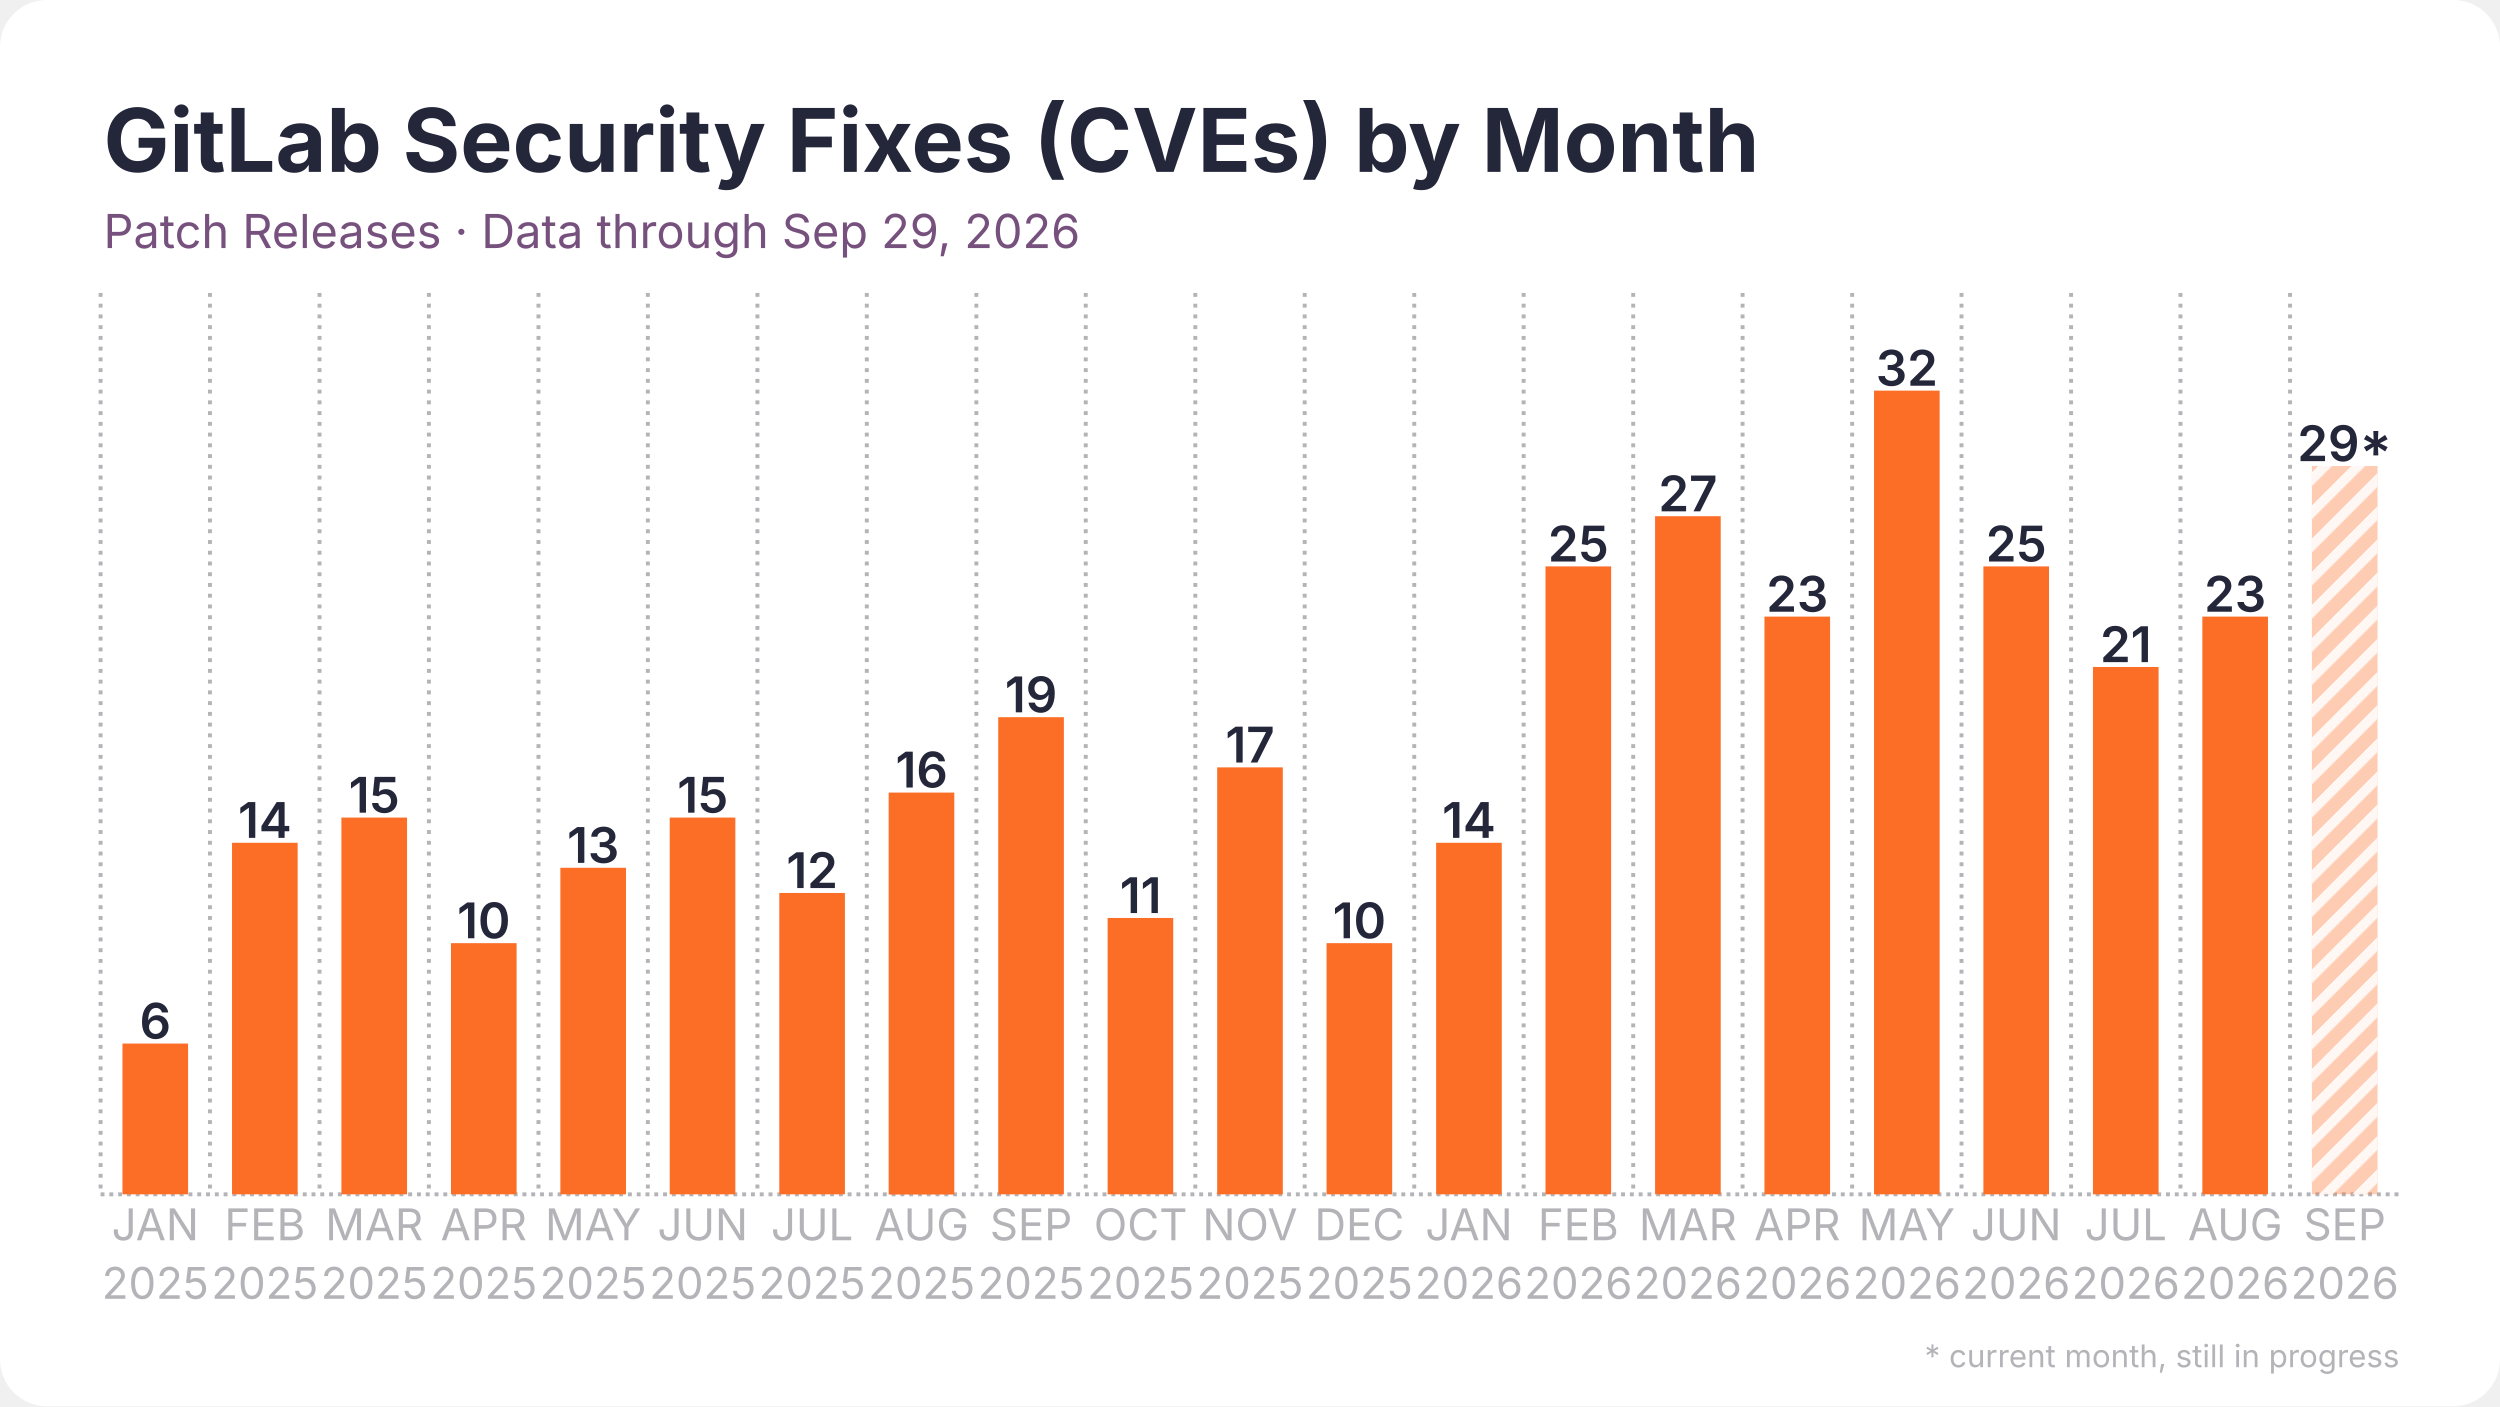
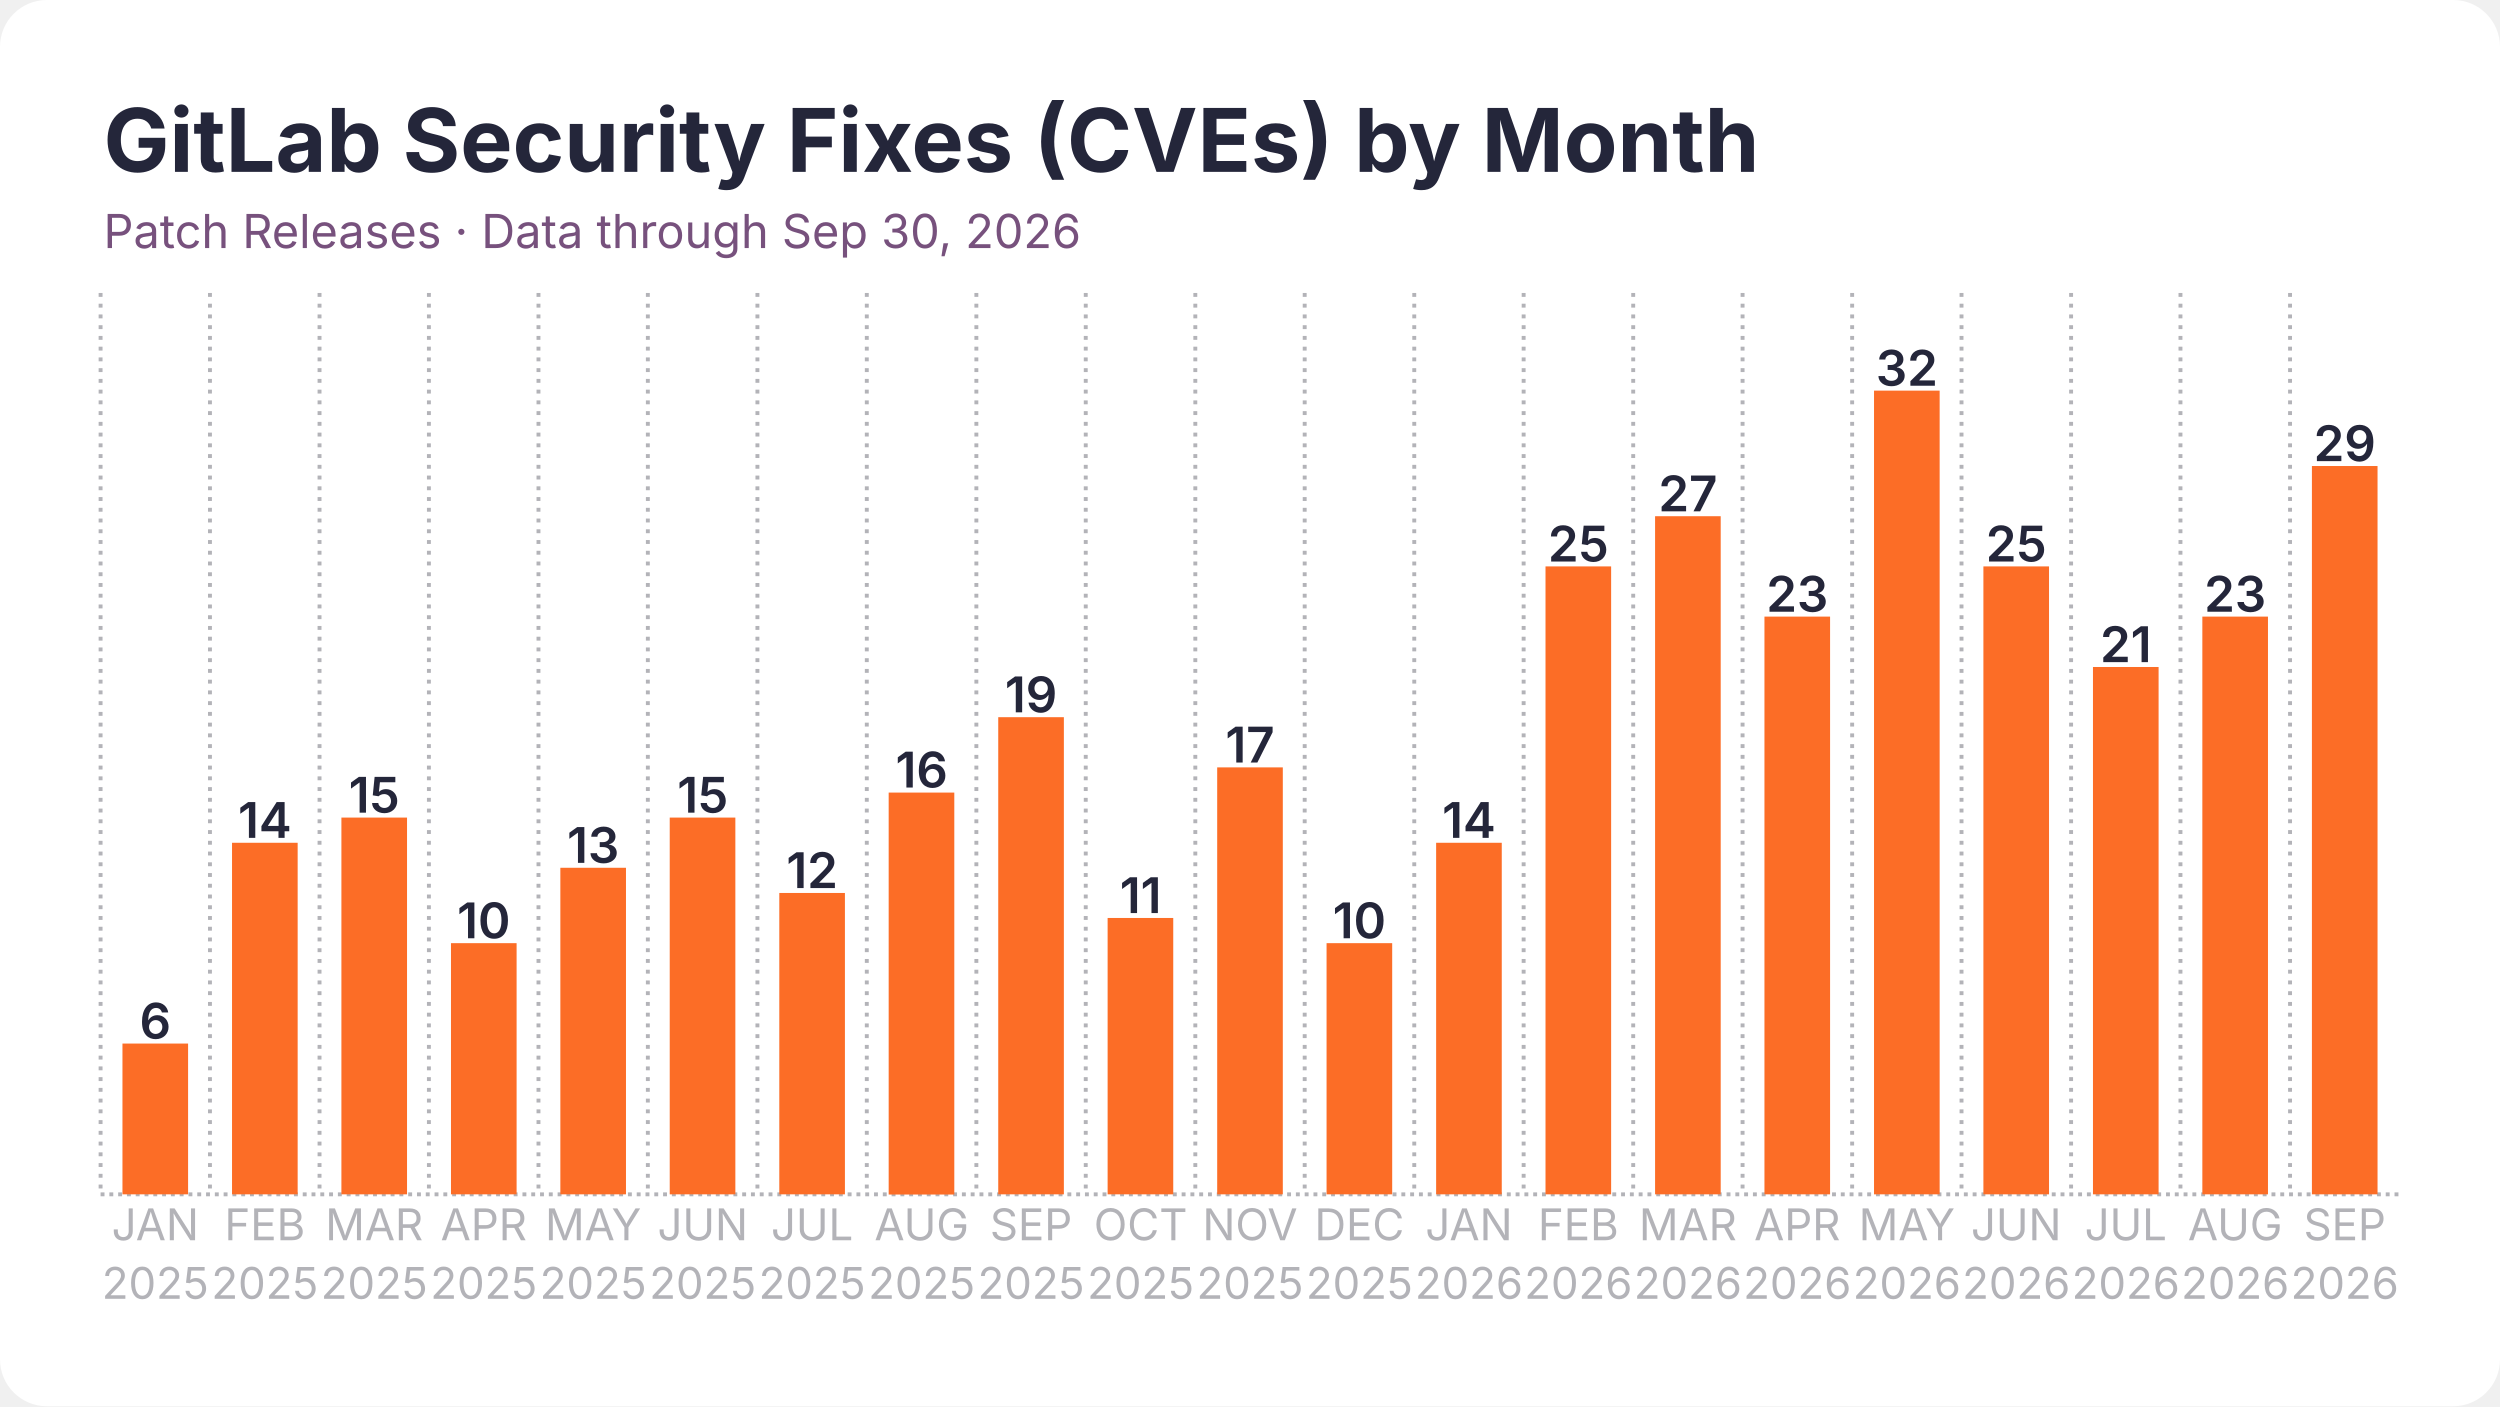
<svg xmlns="http://www.w3.org/2000/svg" width="1280" height="720" viewBox="0 0 1280 720">
  <rect width="1280" height="720" rx="24" fill="#ffffff" />
  <defs>
    <pattern id="stripes" width="12" height="12" patternUnits="userSpaceOnUse" patternTransform="rotate(45)">
      <rect width="12" height="12" fill="none" />
      <rect width="5" height="12" fill="#ffffff" opacity="0.85" />
    </pattern>
  </defs>
  <line x1="51.5" y1="611.5" x2="1228.5" y2="611.5" stroke="#b3b3b8" stroke-width="2" stroke-dasharray="2 2.5" />
  <line x1="51.5" y1="150.0" x2="51.5" y2="611.5" stroke="#b3b3b8" stroke-width="2" stroke-dasharray="2 3.5" />
  <line x1="107.5" y1="150.0" x2="107.5" y2="611.5" stroke="#b3b3b8" stroke-width="2" stroke-dasharray="2 3.5" />
  <line x1="163.6" y1="150.0" x2="163.6" y2="611.5" stroke="#b3b3b8" stroke-width="2" stroke-dasharray="2 3.5" />
  <line x1="219.6" y1="150.0" x2="219.6" y2="611.5" stroke="#b3b3b8" stroke-width="2" stroke-dasharray="2 3.5" />
  <line x1="275.7" y1="150.0" x2="275.7" y2="611.5" stroke="#b3b3b8" stroke-width="2" stroke-dasharray="2 3.5" />
  <line x1="331.7" y1="150.0" x2="331.7" y2="611.5" stroke="#b3b3b8" stroke-width="2" stroke-dasharray="2 3.5" />
  <line x1="387.8" y1="150.0" x2="387.8" y2="611.5" stroke="#b3b3b8" stroke-width="2" stroke-dasharray="2 3.5" />
  <line x1="443.8" y1="150.0" x2="443.8" y2="611.5" stroke="#b3b3b8" stroke-width="2" stroke-dasharray="2 3.5" />
  <line x1="499.9" y1="150.0" x2="499.9" y2="611.5" stroke="#b3b3b8" stroke-width="2" stroke-dasharray="2 3.5" />
  <line x1="555.9" y1="150.0" x2="555.9" y2="611.5" stroke="#b3b3b8" stroke-width="2" stroke-dasharray="2 3.5" />
  <line x1="612.0" y1="150.0" x2="612.0" y2="611.5" stroke="#b3b3b8" stroke-width="2" stroke-dasharray="2 3.5" />
  <line x1="668.0" y1="150.0" x2="668.0" y2="611.5" stroke="#b3b3b8" stroke-width="2" stroke-dasharray="2 3.5" />
  <line x1="724.1" y1="150.0" x2="724.1" y2="611.5" stroke="#b3b3b8" stroke-width="2" stroke-dasharray="2 3.5" />
  <line x1="780.1" y1="150.0" x2="780.1" y2="611.5" stroke="#b3b3b8" stroke-width="2" stroke-dasharray="2 3.5" />
  <line x1="836.2" y1="150.0" x2="836.2" y2="611.5" stroke="#b3b3b8" stroke-width="2" stroke-dasharray="2 3.5" />
  <line x1="892.2" y1="150.0" x2="892.2" y2="611.5" stroke="#b3b3b8" stroke-width="2" stroke-dasharray="2 3.5" />
  <line x1="948.3" y1="150.0" x2="948.3" y2="611.5" stroke="#b3b3b8" stroke-width="2" stroke-dasharray="2 3.5" />
  <line x1="1004.3" y1="150.0" x2="1004.3" y2="611.5" stroke="#b3b3b8" stroke-width="2" stroke-dasharray="2 3.5" />
  <line x1="1060.4" y1="150.0" x2="1060.4" y2="611.5" stroke="#b3b3b8" stroke-width="2" stroke-dasharray="2 3.5" />
  <line x1="1116.4" y1="150.0" x2="1116.4" y2="611.5" stroke="#b3b3b8" stroke-width="2" stroke-dasharray="2 3.5" />
  <line x1="1172.5" y1="150.0" x2="1172.5" y2="611.5" stroke="#b3b3b8" stroke-width="2" stroke-dasharray="2 3.5" />
  <rect x="62.7" y="534.3" width="33.6" height="77.2" fill="#fc6d26" />
  <text x="79.5" y="531.8" text-anchor="middle" font-family="Inter, Segoe UI, Helvetica, Arial, sans-serif" font-size="25.2" font-weight="600" fill="#24263a">6</text>
  <rect x="118.8" y="431.5" width="33.6" height="180.0" fill="#fc6d26" />
  <text x="135.6" y="429.0" text-anchor="middle" font-family="Inter, Segoe UI, Helvetica, Arial, sans-serif" font-size="25.2" font-weight="600" fill="#24263a">14</text>
  <rect x="174.8" y="418.6" width="33.6" height="192.9" fill="#fc6d26" />
  <text x="191.6" y="416.1" text-anchor="middle" font-family="Inter, Segoe UI, Helvetica, Arial, sans-serif" font-size="25.2" font-weight="600" fill="#24263a">15</text>
  <rect x="230.9" y="482.9" width="33.6" height="128.6" fill="#fc6d26" />
  <text x="247.7" y="480.4" text-anchor="middle" font-family="Inter, Segoe UI, Helvetica, Arial, sans-serif" font-size="25.2" font-weight="600" fill="#24263a">10</text>
  <rect x="286.9" y="444.3" width="33.6" height="167.2" fill="#fc6d26" />
  <text x="303.7" y="441.8" text-anchor="middle" font-family="Inter, Segoe UI, Helvetica, Arial, sans-serif" font-size="25.2" font-weight="600" fill="#24263a">13</text>
  <rect x="342.9" y="418.6" width="33.6" height="192.9" fill="#fc6d26" />
  <text x="359.8" y="416.1" text-anchor="middle" font-family="Inter, Segoe UI, Helvetica, Arial, sans-serif" font-size="25.2" font-weight="600" fill="#24263a">15</text>
  <rect x="399.0" y="457.2" width="33.6" height="154.3" fill="#fc6d26" />
  <text x="415.8" y="454.7" text-anchor="middle" font-family="Inter, Segoe UI, Helvetica, Arial, sans-serif" font-size="25.2" font-weight="600" fill="#24263a">12</text>
  <rect x="455.0" y="405.8" width="33.6" height="205.8" fill="#fc6d26" />
  <text x="471.9" y="403.2" text-anchor="middle" font-family="Inter, Segoe UI, Helvetica, Arial, sans-serif" font-size="25.2" font-weight="600" fill="#24263a">16</text>
  <rect x="511.1" y="367.2" width="33.6" height="244.3" fill="#fc6d26" />
  <text x="527.9" y="364.7" text-anchor="middle" font-family="Inter, Segoe UI, Helvetica, Arial, sans-serif" font-size="25.2" font-weight="600" fill="#24263a">19</text>
  <rect x="567.1" y="470.0" width="33.6" height="141.5" fill="#fc6d26" />
  <text x="584.0" y="467.5" text-anchor="middle" font-family="Inter, Segoe UI, Helvetica, Arial, sans-serif" font-size="25.2" font-weight="600" fill="#24263a">11</text>
  <rect x="623.2" y="392.9" width="33.6" height="218.6" fill="#fc6d26" />
  <text x="640.0" y="390.4" text-anchor="middle" font-family="Inter, Segoe UI, Helvetica, Arial, sans-serif" font-size="25.2" font-weight="600" fill="#24263a">17</text>
  <rect x="679.2" y="482.9" width="33.6" height="128.6" fill="#fc6d26" />
  <text x="696.0" y="480.4" text-anchor="middle" font-family="Inter, Segoe UI, Helvetica, Arial, sans-serif" font-size="25.2" font-weight="600" fill="#24263a">10</text>
  <rect x="735.3" y="431.5" width="33.6" height="180.0" fill="#fc6d26" />
  <text x="752.1" y="429.0" text-anchor="middle" font-family="Inter, Segoe UI, Helvetica, Arial, sans-serif" font-size="25.2" font-weight="600" fill="#24263a">14</text>
  <rect x="791.3" y="290.0" width="33.6" height="321.5" fill="#fc6d26" />
  <text x="808.1" y="287.5" text-anchor="middle" font-family="Inter, Segoe UI, Helvetica, Arial, sans-serif" font-size="25.2" font-weight="600" fill="#24263a">25</text>
  <rect x="847.4" y="264.3" width="33.6" height="347.2" fill="#fc6d26" />
  <text x="864.2" y="261.8" text-anchor="middle" font-family="Inter, Segoe UI, Helvetica, Arial, sans-serif" font-size="25.2" font-weight="600" fill="#24263a">27</text>
  <rect x="903.4" y="315.7" width="33.6" height="295.8" fill="#fc6d26" />
  <text x="920.2" y="313.2" text-anchor="middle" font-family="Inter, Segoe UI, Helvetica, Arial, sans-serif" font-size="25.2" font-weight="600" fill="#24263a">23</text>
  <rect x="959.5" y="200.0" width="33.6" height="411.5" fill="#fc6d26" />
  <text x="976.3" y="197.5" text-anchor="middle" font-family="Inter, Segoe UI, Helvetica, Arial, sans-serif" font-size="25.2" font-weight="600" fill="#24263a">32</text>
  <rect x="1015.5" y="290.0" width="33.6" height="321.5" fill="#fc6d26" />
  <text x="1032.3" y="287.5" text-anchor="middle" font-family="Inter, Segoe UI, Helvetica, Arial, sans-serif" font-size="25.2" font-weight="600" fill="#24263a">25</text>
  <rect x="1071.6" y="341.5" width="33.6" height="270.0" fill="#fc6d26" />
  <text x="1088.4" y="339.0" text-anchor="middle" font-family="Inter, Segoe UI, Helvetica, Arial, sans-serif" font-size="25.2" font-weight="600" fill="#24263a">21</text>
  <rect x="1127.6" y="315.7" width="33.6" height="295.8" fill="#fc6d26" />
  <text x="1144.4" y="313.2" text-anchor="middle" font-family="Inter, Segoe UI, Helvetica, Arial, sans-serif" font-size="25.2" font-weight="600" fill="#24263a">23</text>
-   <rect x="1183.7" y="238.6" width="33.6" height="372.9" fill="#fc6d26" opacity="0.35" />
-   <rect x="1183.7" y="238.6" width="33.6" height="372.9" fill="url(#stripes)" />
-   <text x="1200.5" y="236.1" text-anchor="middle" font-family="Inter, Segoe UI, Helvetica, Arial, sans-serif" font-size="25.2" font-weight="600" fill="#24263a">29*</text>
+   <rect x="1183.7" y="238.6" width="33.6" height="372.9" fill="#fc6d26" />
+   <text x="1200.5" y="236.1" text-anchor="middle" font-family="Inter, Segoe UI, Helvetica, Arial, sans-serif" font-size="25.2" font-weight="600" fill="#24263a">29</text>
  <text x="79.5" y="635" text-anchor="middle" font-family="Inter, Segoe UI, Helvetica, Arial, sans-serif" font-size="22.4" fill="#b3b3b8">JAN</text>
  <text x="79.5" y="665" text-anchor="middle" font-family="Inter, Segoe UI, Helvetica, Arial, sans-serif" font-size="22.4" fill="#b3b3b8">2025</text>
  <text x="135.6" y="635" text-anchor="middle" font-family="Inter, Segoe UI, Helvetica, Arial, sans-serif" font-size="22.4" fill="#b3b3b8">FEB</text>
  <text x="135.6" y="665" text-anchor="middle" font-family="Inter, Segoe UI, Helvetica, Arial, sans-serif" font-size="22.4" fill="#b3b3b8">2025</text>
  <text x="191.6" y="635" text-anchor="middle" font-family="Inter, Segoe UI, Helvetica, Arial, sans-serif" font-size="22.4" fill="#b3b3b8">MAR</text>
  <text x="191.6" y="665" text-anchor="middle" font-family="Inter, Segoe UI, Helvetica, Arial, sans-serif" font-size="22.4" fill="#b3b3b8">2025</text>
  <text x="247.7" y="635" text-anchor="middle" font-family="Inter, Segoe UI, Helvetica, Arial, sans-serif" font-size="22.4" fill="#b3b3b8">APR</text>
  <text x="247.7" y="665" text-anchor="middle" font-family="Inter, Segoe UI, Helvetica, Arial, sans-serif" font-size="22.4" fill="#b3b3b8">2025</text>
  <text x="303.7" y="635" text-anchor="middle" font-family="Inter, Segoe UI, Helvetica, Arial, sans-serif" font-size="22.4" fill="#b3b3b8">MAY</text>
  <text x="303.7" y="665" text-anchor="middle" font-family="Inter, Segoe UI, Helvetica, Arial, sans-serif" font-size="22.4" fill="#b3b3b8">2025</text>
  <text x="359.8" y="635" text-anchor="middle" font-family="Inter, Segoe UI, Helvetica, Arial, sans-serif" font-size="22.4" fill="#b3b3b8">JUN</text>
  <text x="359.8" y="665" text-anchor="middle" font-family="Inter, Segoe UI, Helvetica, Arial, sans-serif" font-size="22.4" fill="#b3b3b8">2025</text>
  <text x="415.8" y="635" text-anchor="middle" font-family="Inter, Segoe UI, Helvetica, Arial, sans-serif" font-size="22.4" fill="#b3b3b8">JUL</text>
  <text x="415.8" y="665" text-anchor="middle" font-family="Inter, Segoe UI, Helvetica, Arial, sans-serif" font-size="22.4" fill="#b3b3b8">2025</text>
  <text x="471.9" y="635" text-anchor="middle" font-family="Inter, Segoe UI, Helvetica, Arial, sans-serif" font-size="22.4" fill="#b3b3b8">AUG</text>
  <text x="471.9" y="665" text-anchor="middle" font-family="Inter, Segoe UI, Helvetica, Arial, sans-serif" font-size="22.4" fill="#b3b3b8">2025</text>
  <text x="527.9" y="635" text-anchor="middle" font-family="Inter, Segoe UI, Helvetica, Arial, sans-serif" font-size="22.4" fill="#b3b3b8">SEP</text>
  <text x="527.9" y="665" text-anchor="middle" font-family="Inter, Segoe UI, Helvetica, Arial, sans-serif" font-size="22.4" fill="#b3b3b8">2025</text>
  <text x="584.0" y="635" text-anchor="middle" font-family="Inter, Segoe UI, Helvetica, Arial, sans-serif" font-size="22.4" fill="#b3b3b8">OCT</text>
  <text x="584.0" y="665" text-anchor="middle" font-family="Inter, Segoe UI, Helvetica, Arial, sans-serif" font-size="22.4" fill="#b3b3b8">2025</text>
  <text x="640.0" y="635" text-anchor="middle" font-family="Inter, Segoe UI, Helvetica, Arial, sans-serif" font-size="22.4" fill="#b3b3b8">NOV</text>
  <text x="640.0" y="665" text-anchor="middle" font-family="Inter, Segoe UI, Helvetica, Arial, sans-serif" font-size="22.4" fill="#b3b3b8">2025</text>
  <text x="696.0" y="635" text-anchor="middle" font-family="Inter, Segoe UI, Helvetica, Arial, sans-serif" font-size="22.4" fill="#b3b3b8">DEC</text>
  <text x="696.0" y="665" text-anchor="middle" font-family="Inter, Segoe UI, Helvetica, Arial, sans-serif" font-size="22.4" fill="#b3b3b8">2025</text>
  <text x="752.1" y="635" text-anchor="middle" font-family="Inter, Segoe UI, Helvetica, Arial, sans-serif" font-size="22.4" fill="#b3b3b8">JAN</text>
  <text x="752.1" y="665" text-anchor="middle" font-family="Inter, Segoe UI, Helvetica, Arial, sans-serif" font-size="22.4" fill="#b3b3b8">2026</text>
  <text x="808.1" y="635" text-anchor="middle" font-family="Inter, Segoe UI, Helvetica, Arial, sans-serif" font-size="22.4" fill="#b3b3b8">FEB</text>
  <text x="808.1" y="665" text-anchor="middle" font-family="Inter, Segoe UI, Helvetica, Arial, sans-serif" font-size="22.4" fill="#b3b3b8">2026</text>
  <text x="864.2" y="635" text-anchor="middle" font-family="Inter, Segoe UI, Helvetica, Arial, sans-serif" font-size="22.4" fill="#b3b3b8">MAR</text>
  <text x="864.2" y="665" text-anchor="middle" font-family="Inter, Segoe UI, Helvetica, Arial, sans-serif" font-size="22.4" fill="#b3b3b8">2026</text>
  <text x="920.2" y="635" text-anchor="middle" font-family="Inter, Segoe UI, Helvetica, Arial, sans-serif" font-size="22.4" fill="#b3b3b8">APR</text>
  <text x="920.2" y="665" text-anchor="middle" font-family="Inter, Segoe UI, Helvetica, Arial, sans-serif" font-size="22.4" fill="#b3b3b8">2026</text>
  <text x="976.3" y="635" text-anchor="middle" font-family="Inter, Segoe UI, Helvetica, Arial, sans-serif" font-size="22.4" fill="#b3b3b8">MAY</text>
  <text x="976.3" y="665" text-anchor="middle" font-family="Inter, Segoe UI, Helvetica, Arial, sans-serif" font-size="22.4" fill="#b3b3b8">2026</text>
  <text x="1032.3" y="635" text-anchor="middle" font-family="Inter, Segoe UI, Helvetica, Arial, sans-serif" font-size="22.4" fill="#b3b3b8">JUN</text>
  <text x="1032.3" y="665" text-anchor="middle" font-family="Inter, Segoe UI, Helvetica, Arial, sans-serif" font-size="22.4" fill="#b3b3b8">2026</text>
  <text x="1088.4" y="635" text-anchor="middle" font-family="Inter, Segoe UI, Helvetica, Arial, sans-serif" font-size="22.4" fill="#b3b3b8">JUL</text>
  <text x="1088.4" y="665" text-anchor="middle" font-family="Inter, Segoe UI, Helvetica, Arial, sans-serif" font-size="22.4" fill="#b3b3b8">2026</text>
  <text x="1144.4" y="635" text-anchor="middle" font-family="Inter, Segoe UI, Helvetica, Arial, sans-serif" font-size="22.4" fill="#b3b3b8">AUG</text>
  <text x="1144.4" y="665" text-anchor="middle" font-family="Inter, Segoe UI, Helvetica, Arial, sans-serif" font-size="22.4" fill="#b3b3b8">2026</text>
  <text x="1200.5" y="635" text-anchor="middle" font-family="Inter, Segoe UI, Helvetica, Arial, sans-serif" font-size="22.4" fill="#b3b3b8">SEP</text>
  <text x="1200.5" y="665" text-anchor="middle" font-family="Inter, Segoe UI, Helvetica, Arial, sans-serif" font-size="22.4" fill="#b3b3b8">2026</text>
  <text x="53.0" y="88.0" font-family="Inter, Segoe UI, Helvetica, Arial, sans-serif" font-size="45" font-weight="700" fill="#24263a">GitLab Security Fixes (CVEs) by Month</text>
-   <text x="53.0" y="127.0" font-family="Inter, Segoe UI, Helvetica, Arial, sans-serif" font-size="24" fill="#77517d">Patch Releases · Data through Sep 29, 2026</text>
-   <text x="1228.5" y="700" text-anchor="end" font-family="Inter, Segoe UI, Helvetica, Arial, sans-serif" font-size="16" fill="#b3b3b8">* current month, still in progress</text>
+   <text x="53.0" y="127.0" font-family="Inter, Segoe UI, Helvetica, Arial, sans-serif" font-size="24" fill="#77517d">Patch Releases · Data through Sep 30, 2026</text>
</svg>
